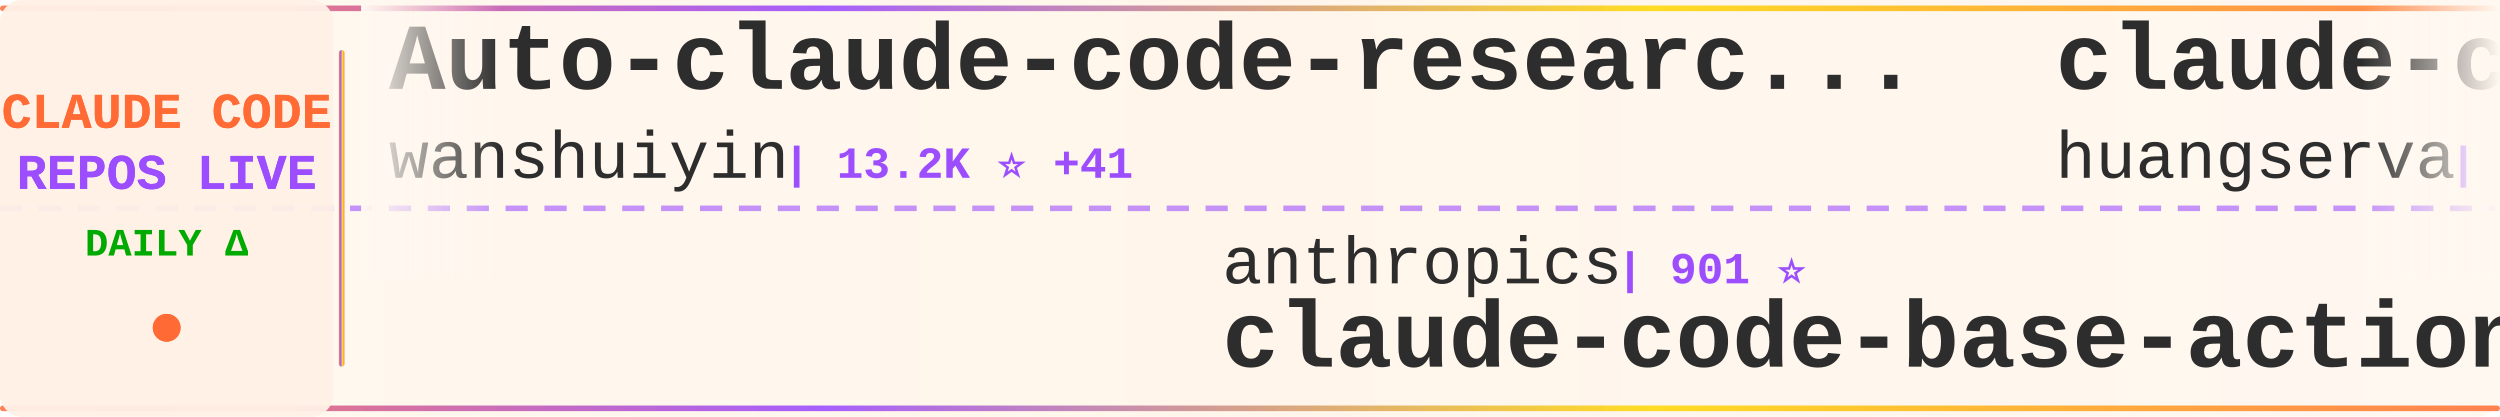
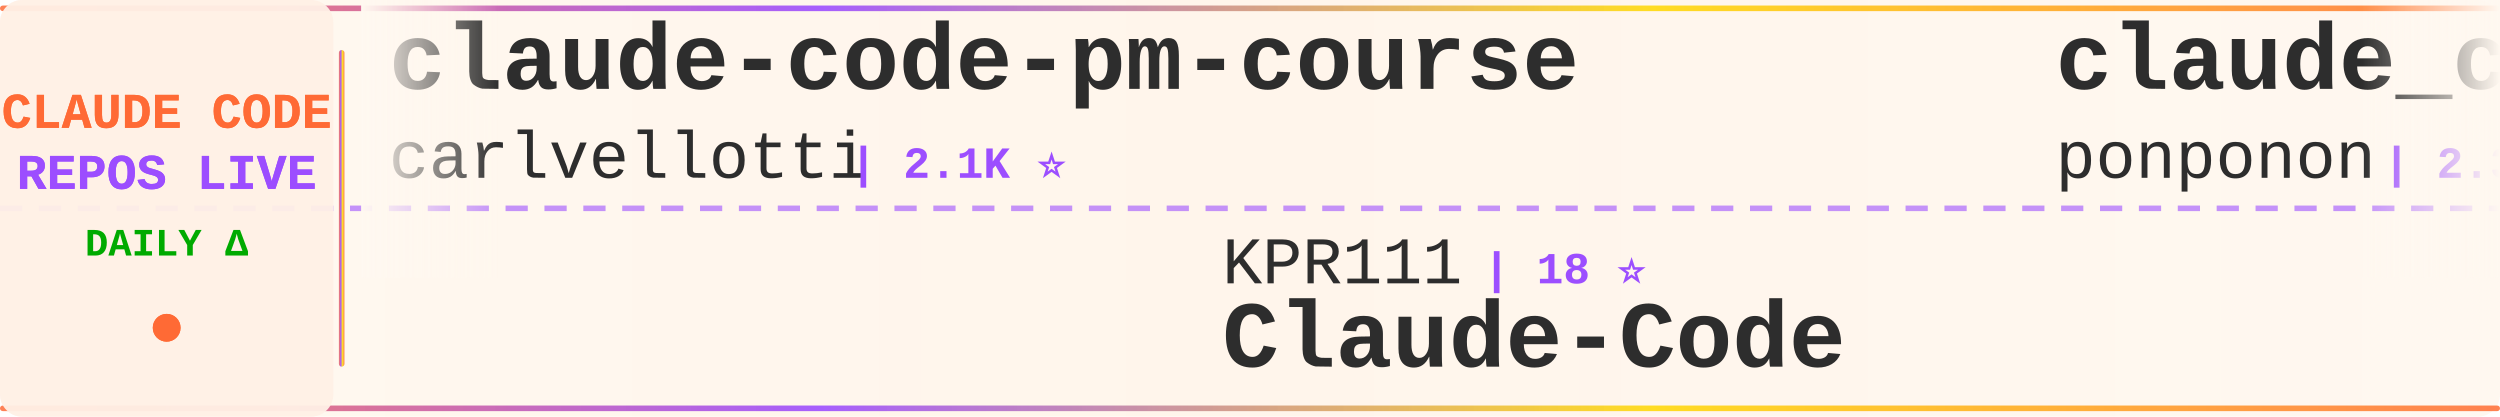
<svg xmlns="http://www.w3.org/2000/svg" width="900" height="150">
  <defs>
    <linearGradient id="tickerBg" x1="0%" y1="0%" x2="100%" y2="0%">
      <stop offset="0%" style="stop-color:#fff8f0;stop-opacity:0.98" />
      <stop offset="50%" style="stop-color:#fff5eb;stop-opacity:1" />
      <stop offset="100%" style="stop-color:#fff8f0;stop-opacity:0.98" />
    </linearGradient>
    <linearGradient id="borderGrad" x1="0%" y1="0%" x2="100%" y2="0%">
      <stop offset="0%" style="stop-color:#FF6B35;stop-opacity:0.85">
        <animate attributeName="stop-opacity" values="0.85;1;0.85" dur="2s" repeatCount="indefinite" />
      </stop>
      <stop offset="33%" style="stop-color:#9C4EFF;stop-opacity:0.9">
        <animate attributeName="stop-opacity" values="0.9;1;0.9" dur="2.2s" repeatCount="indefinite" />
      </stop>
      <stop offset="66%" style="stop-color:#FFD700;stop-opacity:0.85">
        <animate attributeName="stop-opacity" values="0.85;1;0.85" dur="1.8s" repeatCount="indefinite" />
      </stop>
      <stop offset="100%" style="stop-color:#FF6B35;stop-opacity:0.85">
        <animate attributeName="stop-opacity" values="0.85;1;0.85" dur="2s" repeatCount="indefinite" />
      </stop>
    </linearGradient>
    <filter id="textGlow">
      <feGaussianBlur stdDeviation="0.15" result="coloredBlur" />
      <feMerge>
        <feMergeNode in="coloredBlur" />
        <feMergeNode in="SourceGraphic" />
      </feMerge>
    </filter>
    <filter id="metricGlow">
      <feGaussianBlur stdDeviation="0.2" result="coloredBlur" />
      <feMerge>
        <feMergeNode in="coloredBlur" />
        <feMergeNode in="SourceGraphic" />
      </feMerge>
    </filter>
    <linearGradient id="leftFade" x1="0%" y1="0%" x2="100%" y2="0%">
      <stop offset="0%" style="stop-color:#fff8f0;stop-opacity:1" />
      <stop offset="100%" style="stop-color:#fff8f0;stop-opacity:0" />
    </linearGradient>
    <linearGradient id="rightFade" x1="0%" y1="0%" x2="100%" y2="0%">
      <stop offset="0%" style="stop-color:#fff8f0;stop-opacity:0" />
      <stop offset="100%" style="stop-color:#fff8f0;stop-opacity:1" />
    </linearGradient>
  </defs>
  <rect width="900" height="150" fill="url(#tickerBg)" rx="8" />
  <rect x="0" y="2" width="900" height="2" fill="url(#borderGrad)" rx="1" />
  <rect x="0" y="146" width="900" height="2" fill="url(#borderGrad)" rx="1" />
  <line x1="0" y1="75" x2="900" y2="75" stroke="#9C4EFF" stroke-width="2" stroke-dasharray="8 6" opacity="0.6" />
  <rect x="0" y="0" width="120" height="150" fill="#fff0e6" opacity="0.95" rx="8" />
  <text x="60" y="46" font-family="'Courier New', monospace" font-size="18" font-weight="bold" fill="#FF6B35" text-anchor="middle" filter="url(#textGlow)">
    CLAUDE CODE
  </text>
  <text x="60" y="68" font-family="'Courier New', monospace" font-size="18" font-weight="bold" fill="#9C4EFF" text-anchor="middle" filter="url(#textGlow)">
    REPOS LIVE
  </text>
  <text x="60" y="92" font-family="'Courier New', monospace" font-size="14" font-weight="bold" fill="#00aa00" text-anchor="middle">
    DAILY Δ
  </text>
  <circle cx="60" cy="118" r="5" fill="#FF6B35" filter="url(#metricGlow)">
    <animate attributeName="r" values="4;6;4" dur="1.5s" repeatCount="indefinite" />
    <animate attributeName="opacity" values="0.6;1;0.6" dur="1.5s" repeatCount="indefinite" />
  </circle>
  <rect x="122" y="18" width="2" height="114" fill="url(#borderGrad)" rx="1" />
  <clipPath id="tickerClip">
    <rect x="130" y="0" width="770" height="150" />
  </clipPath>
  <g clip-path="url(#tickerClip)">
    <g id="tickerItems">
      <animateTransform attributeName="transform" attributeType="XML" type="translate" from="0 0" to="-3000 0" dur="54s" repeatCount="indefinite" />
      <g transform="translate(0, 0)">
-         <text x="140" y="32" font-family="'Courier New', monospace" font-size="34" font-weight="bold" fill="#2d2d2d">Auto-claude-code-researc...</text>
-         <text x="140" y="64" font-family="'Courier New', monospace" font-size="24" font-weight="normal" fill="#2d2d2d" opacity="1.0">wanshuiyin</text>
-         <text x="282" y="64" font-family="'Courier New', monospace" font-size="16" font-weight="bold" fill="#9C4EFF"> | 13.2K ⭐ +41</text>
+         <text x="140" y="32" font-family="'Courier New', monospace" font-size="34" font-weight="bold" fill="#2d2d2d">claude-code-pm-course</text>
+         <text x="140" y="64" font-family="'Courier New', monospace" font-size="24" font-weight="normal" fill="#2d2d2d" opacity="1.0">carlvellotti</text>
+         <text x="306" y="64" font-family="'Courier New', monospace" font-size="16" font-weight="bold" fill="#9C4EFF"> | 2.1K ⭐</text>
      </g>
      <g transform="translate(300, 0)">
-         <text x="140" y="102" font-family="'Courier New', monospace" font-size="24" font-weight="normal" fill="#2d2d2d" opacity="1.0">anthropics</text>
-         <text x="282" y="102" font-family="'Courier New', monospace" font-size="16" font-weight="bold" fill="#9C4EFF"> | 901 ⭐</text>
-         <text x="140" y="132" font-family="'Courier New', monospace" font-size="34" font-weight="bold" fill="#2d2d2d">claude-code-base-action</text>
+         <text x="140" y="102" font-family="'Courier New', monospace" font-size="24" font-weight="normal" fill="#2d2d2d" opacity="1.0">KPR111</text>
+         <text x="234" y="102" font-family="'Courier New', monospace" font-size="16" font-weight="bold" fill="#9C4EFF"> | 18 ⭐</text>
+         <text x="140" y="132" font-family="'Courier New', monospace" font-size="34" font-weight="bold" fill="#2d2d2d">Claude-Code</text>
      </g>
      <g transform="translate(600, 0)">
-         <text x="140" y="32" font-family="'Courier New', monospace" font-size="34" font-weight="bold" fill="#2d2d2d">claude-code-cli</text>
-         <text x="140" y="64" font-family="'Courier New', monospace" font-size="24" font-weight="normal" fill="#2d2d2d" opacity="1.0">huangserva</text>
-         <text x="282" y="64" font-family="'Courier New', monospace" font-size="16" font-weight="bold" fill="#9C4EFF"> | 617 ⭐</text>
+         <text x="140" y="32" font-family="'Courier New', monospace" font-size="34" font-weight="bold" fill="#2d2d2d">claude_code_src</text>
+         <text x="140" y="64" font-family="'Courier New', monospace" font-size="24" font-weight="normal" fill="#2d2d2d" opacity="1.0">ponponon</text>
+         <text x="258" y="64" font-family="'Courier New', monospace" font-size="16" font-weight="bold" fill="#9C4EFF"> | 2.3K ⭐</text>
      </g>
      <g transform="translate(900, 0)">
-         <text x="140" y="102" font-family="'Courier New', monospace" font-size="24" font-weight="normal" fill="#2d2d2d" opacity="1.0">Chachamaru127</text>
-         <text x="318" y="102" font-family="'Courier New', monospace" font-size="16" font-weight="bold" fill="#9C4EFF"> | 3.0K ⭐ +6</text>
-         <text x="140" y="132" font-family="'Courier New', monospace" font-size="34" font-weight="bold" fill="#2d2d2d">claude-code-harness</text>
+         <text x="140" y="102" font-family="'Courier New', monospace" font-size="24" font-weight="normal" fill="#2d2d2d" opacity="1.0">sugyan</text>
+         <text x="234" y="102" font-family="'Courier New', monospace" font-size="16" font-weight="bold" fill="#9C4EFF"> | 1.1K ⭐ +1</text>
+         <text x="140" y="132" font-family="'Courier New', monospace" font-size="34" font-weight="bold" fill="#2d2d2d">claude-code-webui</text>
      </g>
      <g transform="translate(1200, 0)">
-         <text x="140" y="32" font-family="'Courier New', monospace" font-size="34" font-weight="bold" fill="#2d2d2d">claude-code-source</text>
-         <text x="140" y="64" font-family="'Courier New', monospace" font-size="24" font-weight="normal" fill="#2d2d2d" opacity="1.0">JrCx7scC</text>
-         <text x="258" y="64" font-family="'Courier New', monospace" font-size="16" font-weight="bold" fill="#9C4EFF"> | 371 ⭐</text>
+         <text x="140" y="32" font-family="'Courier New', monospace" font-size="34" font-weight="bold" fill="#2d2d2d">claude-skills</text>
+         <text x="140" y="64" font-family="'Courier New', monospace" font-size="24" font-weight="normal" fill="#2d2d2d" opacity="1.0">alirezarezvani</text>
+         <text x="330" y="64" font-family="'Courier New', monospace" font-size="16" font-weight="bold" fill="#9C4EFF"> | 22.0K ⭐ +202</text>
      </g>
      <g transform="translate(1500, 0)">
-         <text x="140" y="102" font-family="'Courier New', monospace" font-size="24" font-weight="normal" fill="#2d2d2d" opacity="1.0">repowise-dev</text>
-         <text x="306" y="102" font-family="'Courier New', monospace" font-size="16" font-weight="bold" fill="#9C4EFF"> | 1.1K ⭐ +2</text>
-         <text x="140" y="132" font-family="'Courier New', monospace" font-size="34" font-weight="bold" fill="#2d2d2d">claude-code-prompts</text>
+         <text x="140" y="102" font-family="'Courier New', monospace" font-size="24" font-weight="normal" fill="#2d2d2d" opacity="1.0">guanshan</text>
+         <text x="258" y="102" font-family="'Courier New', monospace" font-size="16" font-weight="bold" fill="#9C4EFF"> | 61 ⭐</text>
+         <text x="140" y="132" font-family="'Courier New', monospace" font-size="34" font-weight="bold" fill="#2d2d2d">ClaudeCode</text>
      </g>
      <g transform="translate(1800, 0)">
-         <text x="140" y="32" font-family="'Courier New', monospace" font-size="34" font-weight="bold" fill="#2d2d2d">collection-claude-code-s...</text>
-         <text x="140" y="64" font-family="'Courier New', monospace" font-size="24" font-weight="normal" fill="#2d2d2d" opacity="1.0">chauncygu</text>
-         <text x="270" y="64" font-family="'Courier New', monospace" font-size="16" font-weight="bold" fill="#9C4EFF"> | 2.7K ⭐ +3</text>
+         <text x="140" y="32" font-family="'Courier New', monospace" font-size="34" font-weight="bold" fill="#2d2d2d">claude-code-proxy</text>
+         <text x="140" y="64" font-family="'Courier New', monospace" font-size="24" font-weight="normal" fill="#2d2d2d" opacity="1.0">1rgs</text>
+         <text x="210" y="64" font-family="'Courier New', monospace" font-size="16" font-weight="bold" fill="#9C4EFF"> | 3.7K ⭐</text>
      </g>
      <g transform="translate(2100, 0)">
-         <text x="140" y="102" font-family="'Courier New', monospace" font-size="24" font-weight="normal" fill="#2d2d2d" opacity="1.0">ykdojo</text>
-         <text x="234" y="102" font-family="'Courier New', monospace" font-size="16" font-weight="bold" fill="#9C4EFF"> | 9.2K ⭐ +28</text>
-         <text x="140" y="132" font-family="'Courier New', monospace" font-size="34" font-weight="bold" fill="#2d2d2d">claude-code-tips</text>
+         <text x="140" y="102" font-family="'Courier New', monospace" font-size="24" font-weight="normal" fill="#2d2d2d" opacity="1.0">diet103</text>
+         <text x="246" y="102" font-family="'Courier New', monospace" font-size="16" font-weight="bold" fill="#9C4EFF"> | 9.7K ⭐</text>
+         <text x="140" y="132" font-family="'Courier New', monospace" font-size="34" font-weight="bold" fill="#2d2d2d">claude-code-infrastructu...</text>
      </g>
      <g transform="translate(2400, 0)">
-         <text x="140" y="32" font-family="'Courier New', monospace" font-size="34" font-weight="bold" fill="#2d2d2d">claude-code-plugins-plus...</text>
-         <text x="140" y="64" font-family="'Courier New', monospace" font-size="24" font-weight="normal" fill="#2d2d2d" opacity="1.0">jeremylongshore</text>
-         <text x="342" y="64" font-family="'Courier New', monospace" font-size="16" font-weight="bold" fill="#9C4EFF"> | 2.5K ⭐ +5</text>
+         <text x="140" y="32" font-family="'Courier New', monospace" font-size="34" font-weight="bold" fill="#2d2d2d">claude-code-source</text>
+         <text x="140" y="64" font-family="'Courier New', monospace" font-size="24" font-weight="normal" fill="#2d2d2d" opacity="1.0">hangsman</text>
+         <text x="258" y="64" font-family="'Courier New', monospace" font-size="16" font-weight="bold" fill="#9C4EFF"> | 787 ⭐</text>
      </g>
      <g transform="translate(2700, 0)">
-         <text x="140" y="102" font-family="'Courier New', monospace" font-size="24" font-weight="normal" fill="#2d2d2d" opacity="1.0">carlvellotti</text>
-         <text x="306" y="102" font-family="'Courier New', monospace" font-size="16" font-weight="bold" fill="#9C4EFF"> | 2.1K ⭐</text>
-         <text x="140" y="132" font-family="'Courier New', monospace" font-size="34" font-weight="bold" fill="#2d2d2d">claude-code-pm-course</text>
+         <text x="140" y="102" font-family="'Courier New', monospace" font-size="24" font-weight="normal" fill="#2d2d2d" opacity="1.0">luongnv89</text>
+         <text x="270" y="102" font-family="'Courier New', monospace" font-size="16" font-weight="bold" fill="#9C4EFF"> | 39.6K ⭐ +109</text>
+         <text x="140" y="132" font-family="'Courier New', monospace" font-size="34" font-weight="bold" fill="#2d2d2d">claude-howto</text>
      </g>
      <g transform="translate(3000, 0)">
-         <text x="140" y="32" font-family="'Courier New', monospace" font-size="34" font-weight="bold" fill="#2d2d2d">Auto-claude-code-researc...</text>
-         <text x="140" y="64" font-family="'Courier New', monospace" font-size="24" font-weight="normal" fill="#2d2d2d" opacity="1.0">wanshuiyin</text>
-         <text x="282" y="64" font-family="'Courier New', monospace" font-size="16" font-weight="bold" fill="#9C4EFF"> | 13.2K ⭐ +41</text>
+         <text x="140" y="32" font-family="'Courier New', monospace" font-size="34" font-weight="bold" fill="#2d2d2d">claude-code-pm-course</text>
+         <text x="140" y="64" font-family="'Courier New', monospace" font-size="24" font-weight="normal" fill="#2d2d2d" opacity="1.0">carlvellotti</text>
+         <text x="306" y="64" font-family="'Courier New', monospace" font-size="16" font-weight="bold" fill="#9C4EFF"> | 2.1K ⭐</text>
      </g>
      <g transform="translate(3300, 0)">
-         <text x="140" y="102" font-family="'Courier New', monospace" font-size="24" font-weight="normal" fill="#2d2d2d" opacity="1.0">anthropics</text>
-         <text x="282" y="102" font-family="'Courier New', monospace" font-size="16" font-weight="bold" fill="#9C4EFF"> | 901 ⭐</text>
-         <text x="140" y="132" font-family="'Courier New', monospace" font-size="34" font-weight="bold" fill="#2d2d2d">claude-code-base-action</text>
+         <text x="140" y="102" font-family="'Courier New', monospace" font-size="24" font-weight="normal" fill="#2d2d2d" opacity="1.0">KPR111</text>
+         <text x="234" y="102" font-family="'Courier New', monospace" font-size="16" font-weight="bold" fill="#9C4EFF"> | 18 ⭐</text>
+         <text x="140" y="132" font-family="'Courier New', monospace" font-size="34" font-weight="bold" fill="#2d2d2d">Claude-Code</text>
      </g>
      <g transform="translate(3600, 0)">
-         <text x="140" y="32" font-family="'Courier New', monospace" font-size="34" font-weight="bold" fill="#2d2d2d">claude-code-cli</text>
-         <text x="140" y="64" font-family="'Courier New', monospace" font-size="24" font-weight="normal" fill="#2d2d2d" opacity="1.0">huangserva</text>
-         <text x="282" y="64" font-family="'Courier New', monospace" font-size="16" font-weight="bold" fill="#9C4EFF"> | 617 ⭐</text>
+         <text x="140" y="32" font-family="'Courier New', monospace" font-size="34" font-weight="bold" fill="#2d2d2d">claude_code_src</text>
+         <text x="140" y="64" font-family="'Courier New', monospace" font-size="24" font-weight="normal" fill="#2d2d2d" opacity="1.0">ponponon</text>
+         <text x="258" y="64" font-family="'Courier New', monospace" font-size="16" font-weight="bold" fill="#9C4EFF"> | 2.3K ⭐</text>
      </g>
      <g transform="translate(3900, 0)">
-         <text x="140" y="102" font-family="'Courier New', monospace" font-size="24" font-weight="normal" fill="#2d2d2d" opacity="1.0">Chachamaru127</text>
-         <text x="318" y="102" font-family="'Courier New', monospace" font-size="16" font-weight="bold" fill="#9C4EFF"> | 3.0K ⭐ +6</text>
-         <text x="140" y="132" font-family="'Courier New', monospace" font-size="34" font-weight="bold" fill="#2d2d2d">claude-code-harness</text>
+         <text x="140" y="102" font-family="'Courier New', monospace" font-size="24" font-weight="normal" fill="#2d2d2d" opacity="1.0">sugyan</text>
+         <text x="234" y="102" font-family="'Courier New', monospace" font-size="16" font-weight="bold" fill="#9C4EFF"> | 1.1K ⭐ +1</text>
+         <text x="140" y="132" font-family="'Courier New', monospace" font-size="34" font-weight="bold" fill="#2d2d2d">claude-code-webui</text>
      </g>
    </g>
  </g>
  <rect x="130" y="0" width="50" height="100" fill="url(#leftFade)" />
  <rect x="850" y="0" width="50" height="100" fill="url(#rightFade)" />
</svg>
